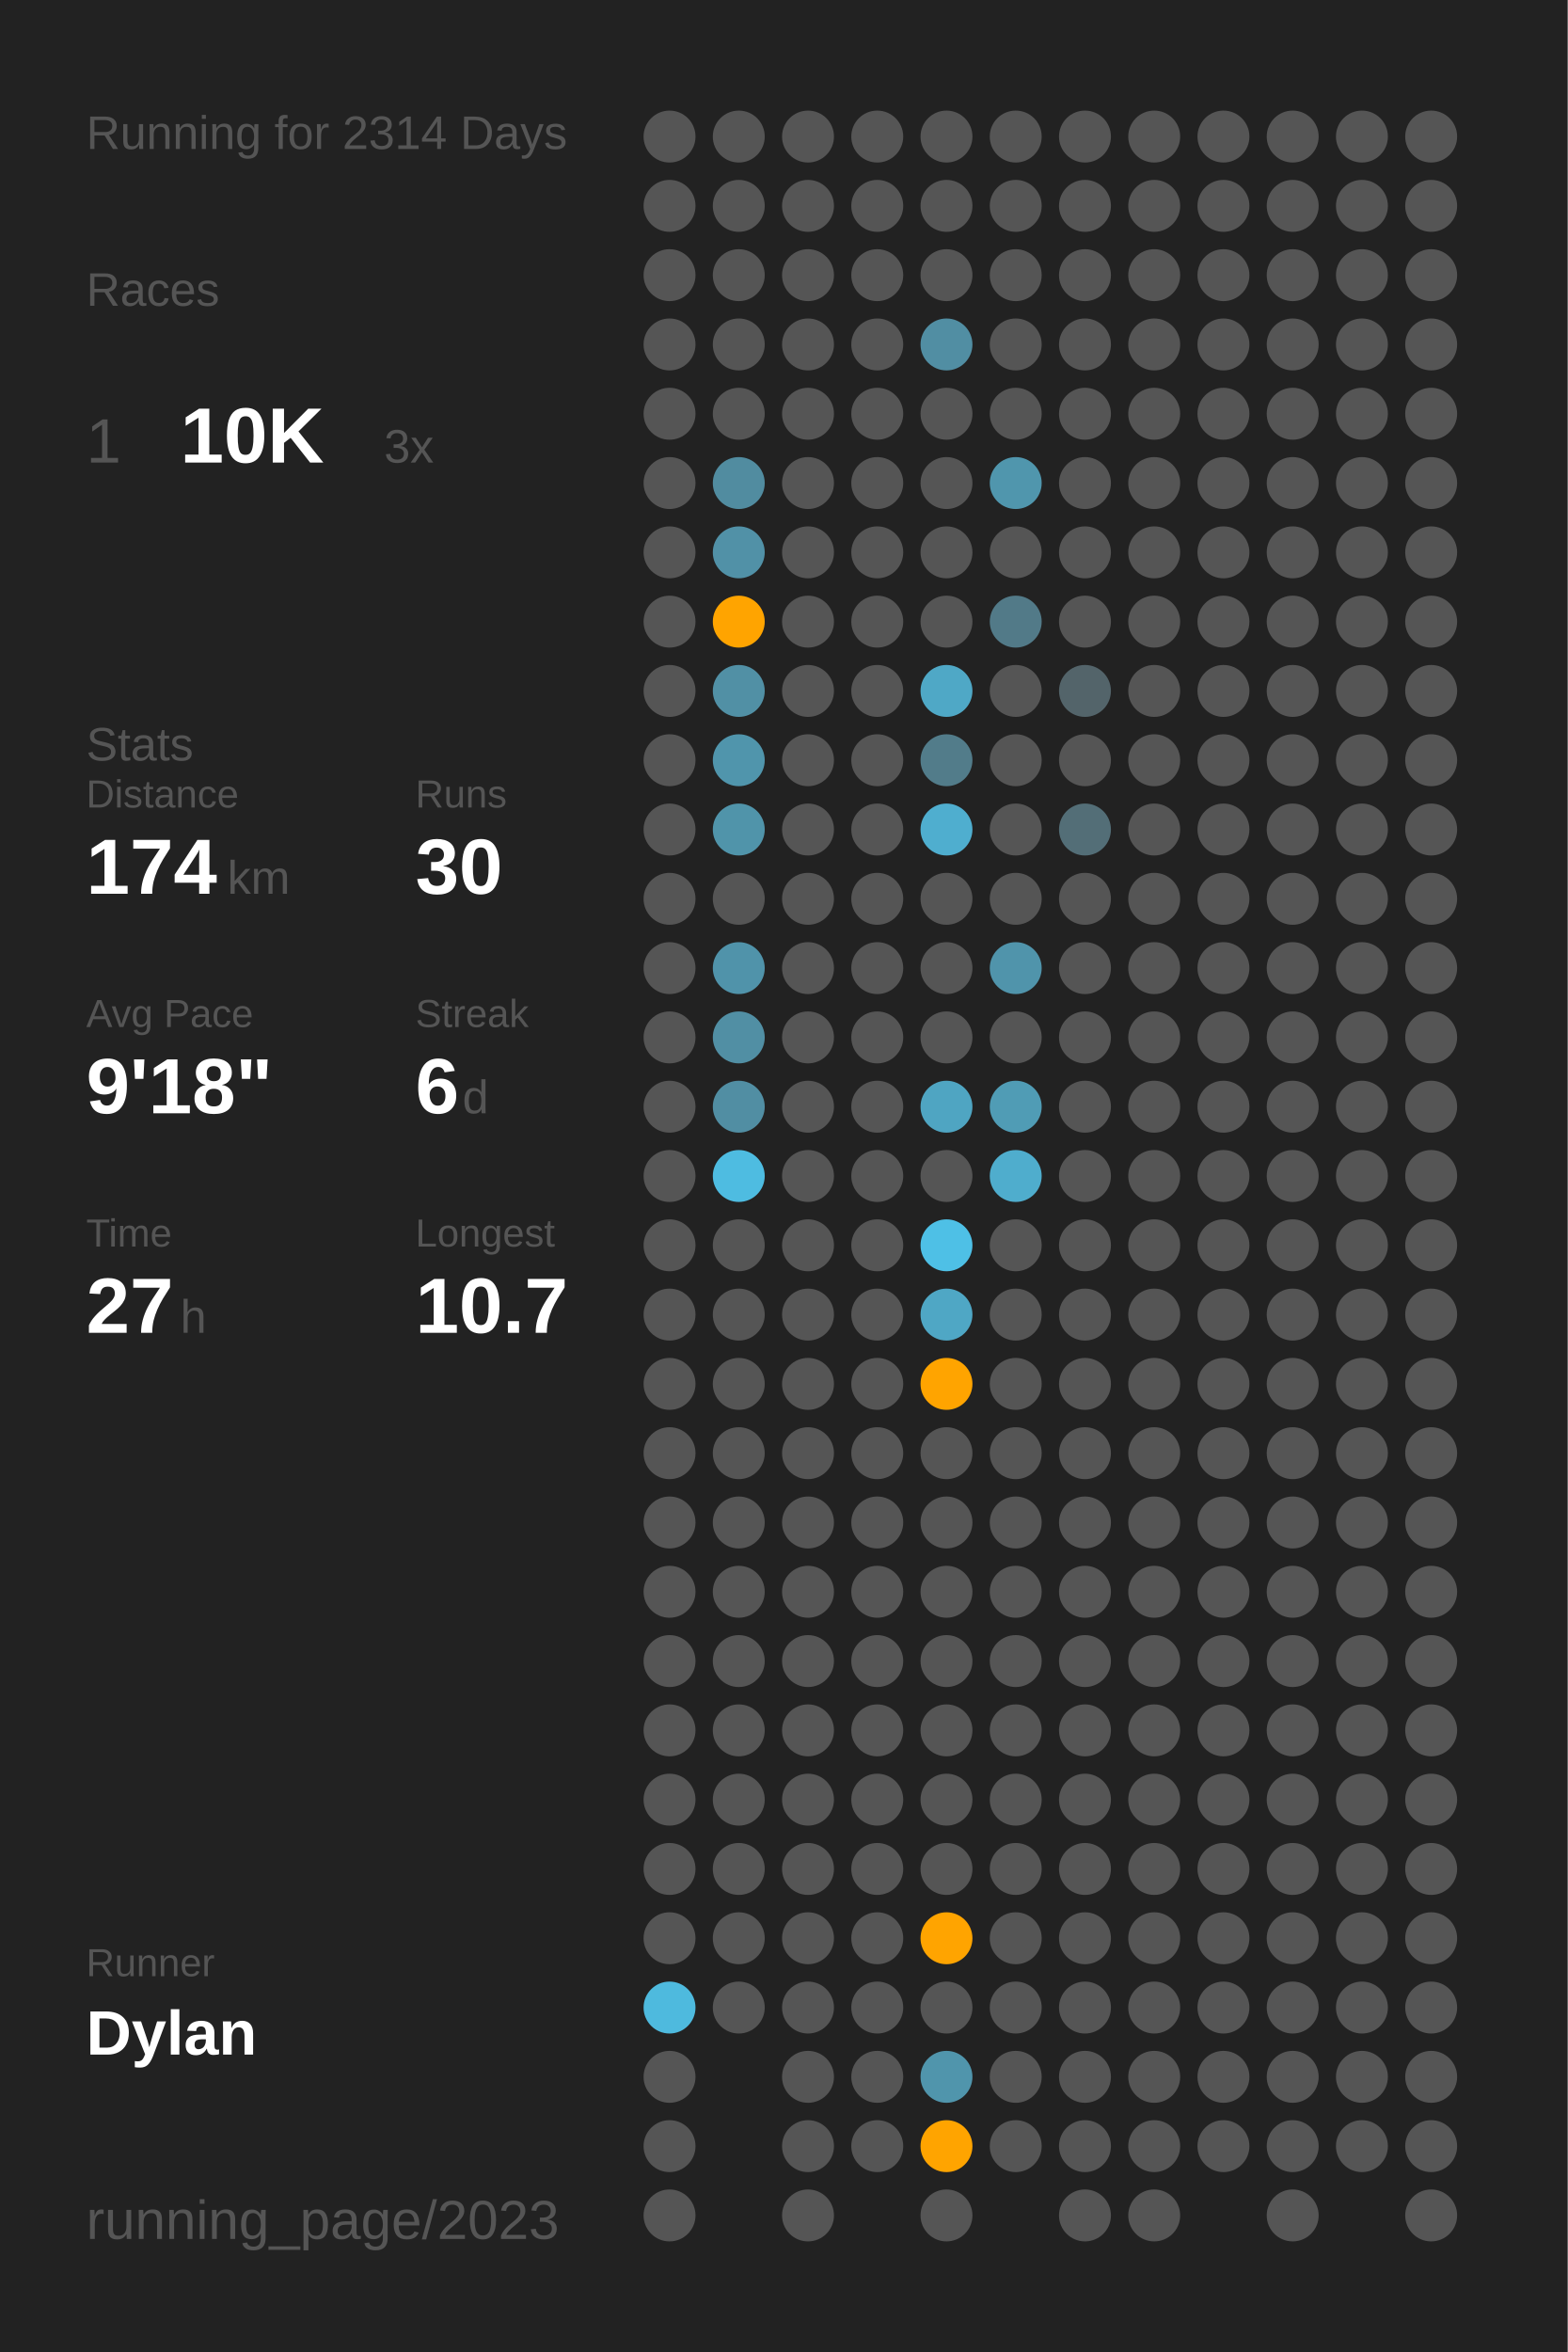
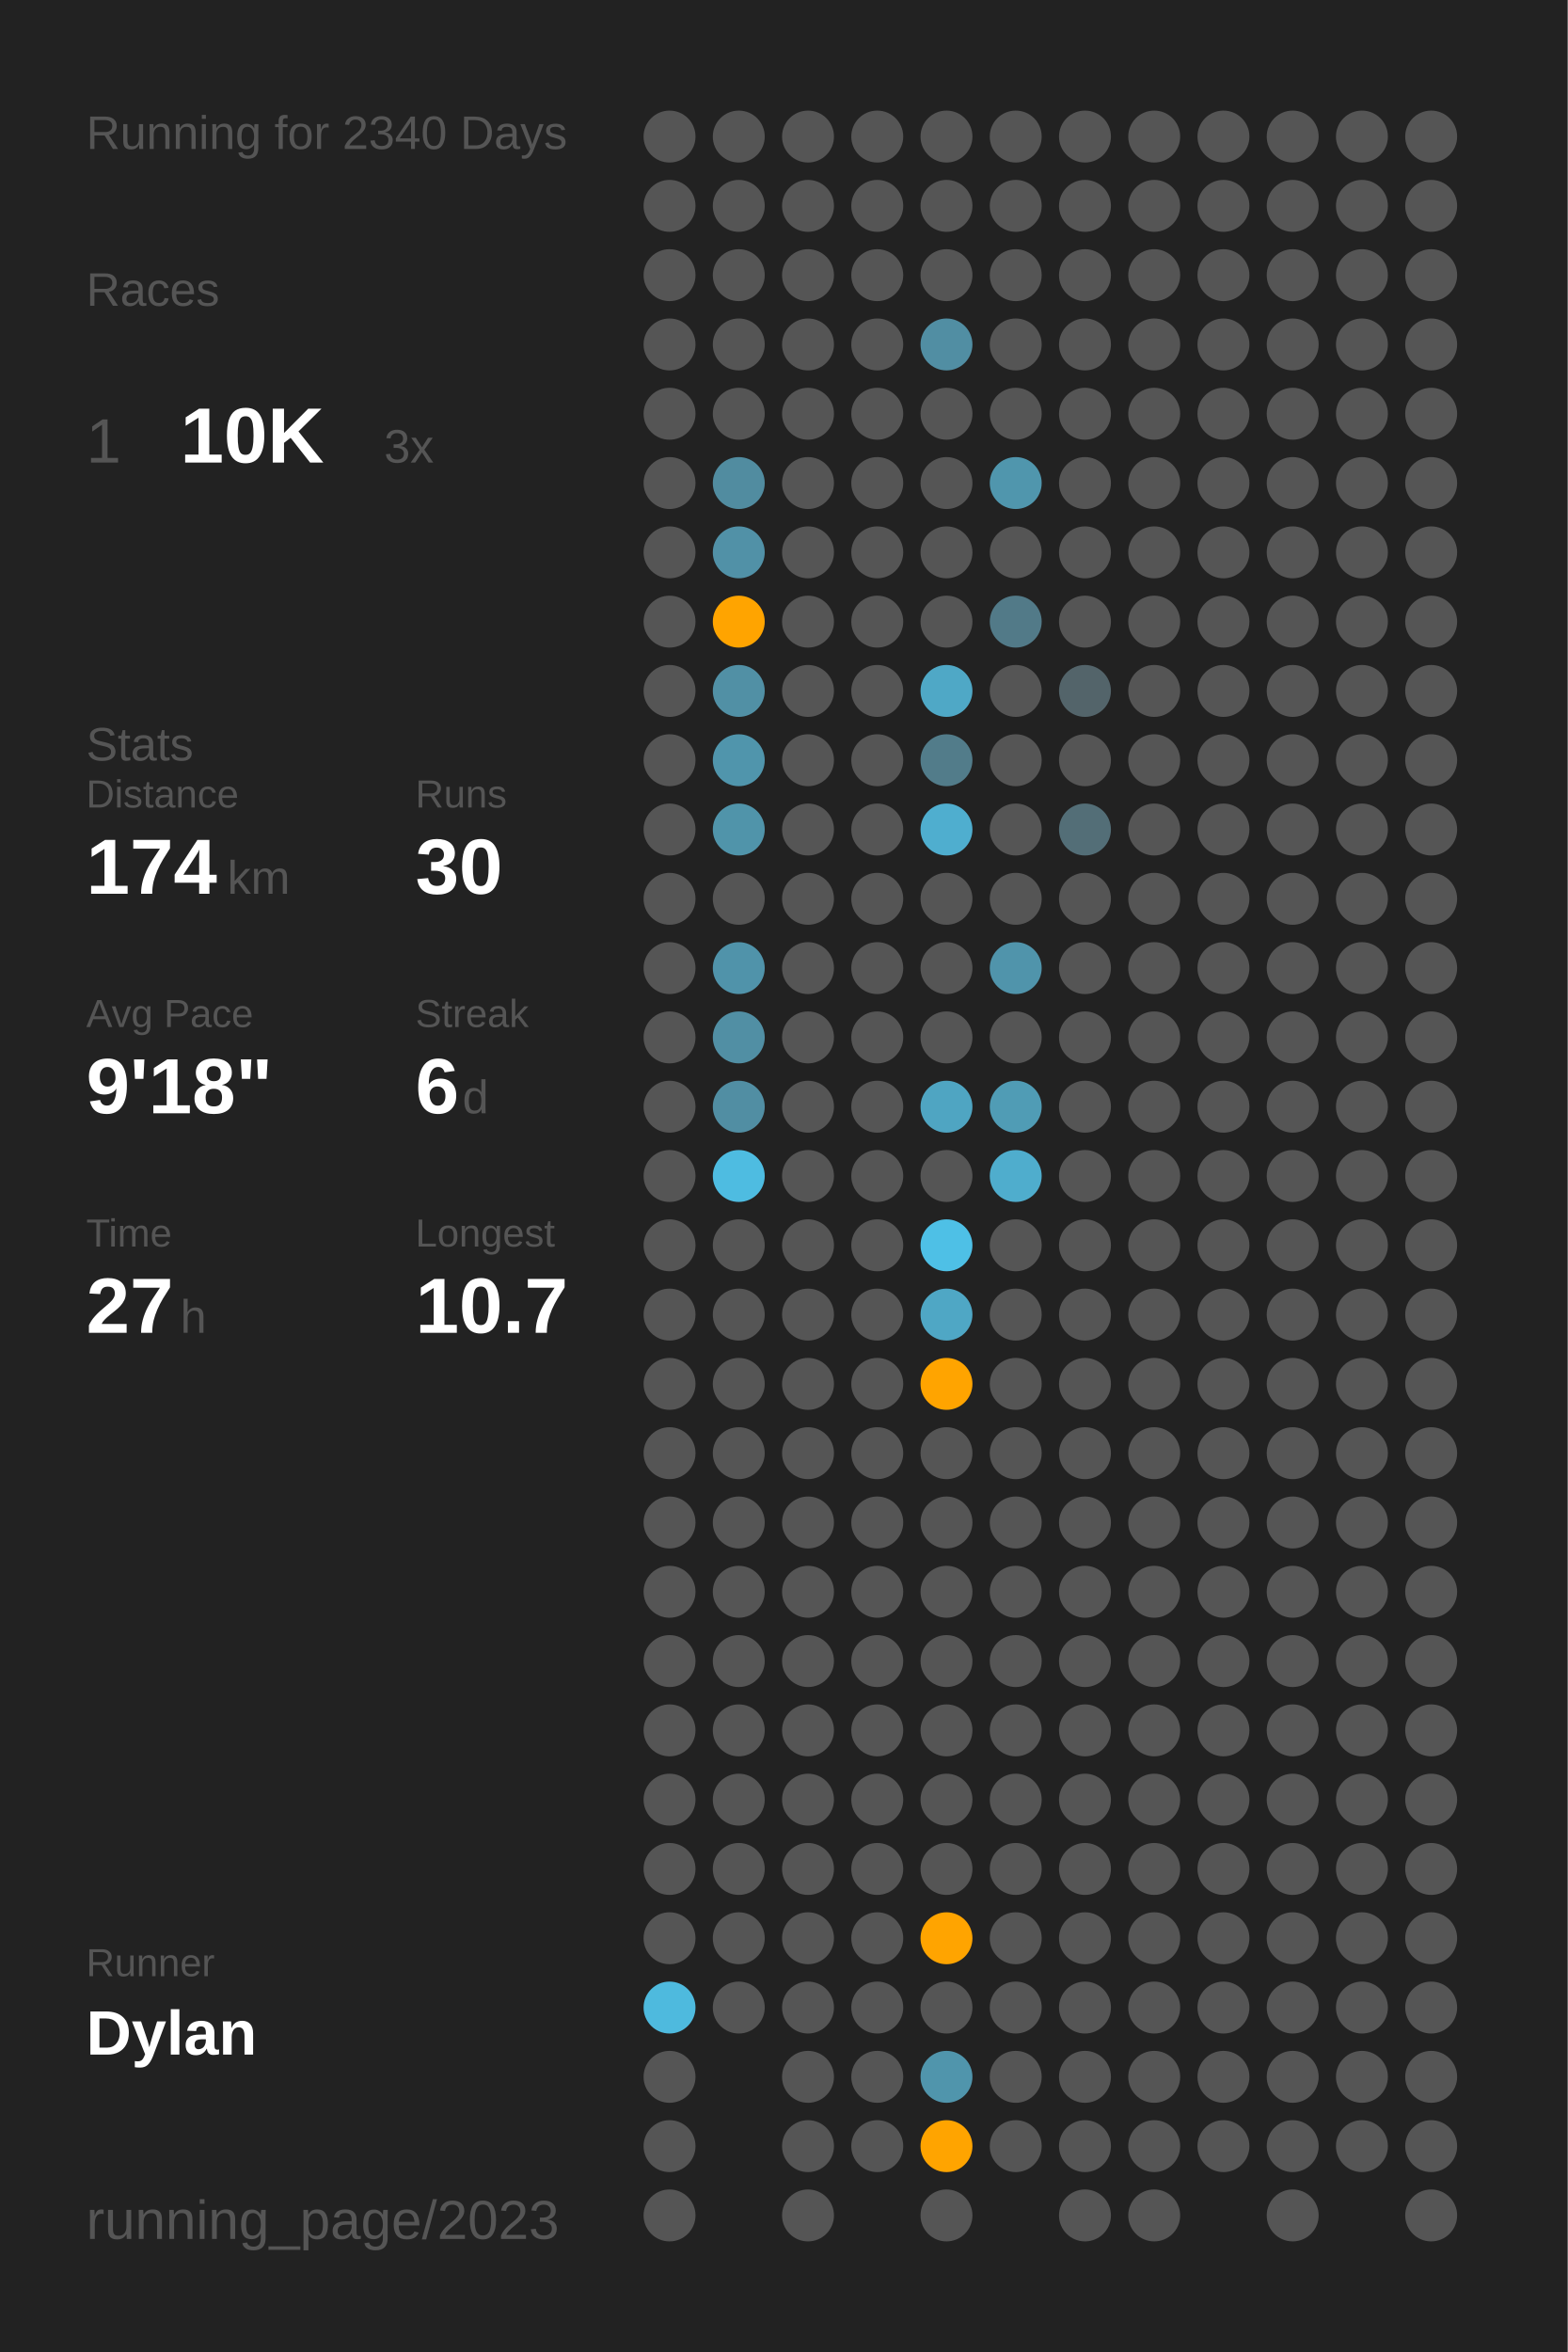
<svg xmlns="http://www.w3.org/2000/svg" baseProfile="full" height="300mm" version="1.1" viewBox="0,0,200,300" width="200mm">
  <defs />
  <rect fill="#222222" height="300" width="200" x="0" y="0" />
-   <text fill="#555555" style="font-size:6px; font-family:Arial;" x="11" y="19">Running for 2314 Days</text>
+   <text fill="#555555" style="font-size:6px; font-family:Arial;" x="11" y="19">Running for 2340 Days</text>
  <text fill="#555555" style="font-size:6px; font-family:Arial;" x="11" y="39">Races</text>
  <text fill="#555555" style="font-size:8px; font-family:Arial;" x="11" y="59">1</text>
  <text fill="#FFFFFF" style="font-size:10px; font-family:Arial; font-weight:bold;" x="23" y="59">10K</text>
  <text fill="#555555" style="font-size:6px; font-family:Arial;" x="49" y="59">3x</text>
  <text fill="#555555" style="font-size:6px; font-family:Arial;" x="11" y="97">Stats</text>
  <text fill="#555555" style="font-size:5px; font-family:Arial;" x="11" y="103">Distance</text>
  <text fill="#FFFFFF" style="font-size:10px; font-family:Arial; font-weight:bold;" x="11" y="114">174</text>
  <text fill="#555555" style="font-size:6px; font-family:Arial;" x="29" y="114">km</text>
  <text fill="#555555" style="font-size:5px; font-family:Arial;" x="53" y="103">Runs</text>
  <text fill="#FFFFFF" style="font-size:10px; font-family:Arial; font-weight:bold;" x="53" y="114">30</text>
  <text fill="#555555" style="font-size:5px; font-family:Arial;" x="11" y="131">Avg Pace</text>
  <text fill="#FFFFFF" style="font-size:10px; font-family:Arial; font-weight:bold;" x="11" y="142">9'18"</text>
  <text fill="#555555" style="font-size:5px; font-family:Arial;" x="53" y="131">Streak</text>
  <text fill="#FFFFFF" style="font-size:10px; font-family:Arial; font-weight:bold;" x="53" y="142">6</text>
  <text fill="#555555" style="font-size:6px; font-family:Arial;" x="59" y="142">d</text>
  <text fill="#555555" style="font-size:5px; font-family:Arial;" x="11" y="159">Time</text>
  <text fill="#FFFFFF" style="font-size:10px; font-family:Arial; font-weight:bold;" x="11" y="170">27</text>
  <text fill="#555555" style="font-size:6px; font-family:Arial;" x="23" y="170">h</text>
  <text fill="#555555" style="font-size:5px; font-family:Arial;" x="53" y="159">Longest</text>
  <text fill="#FFFFFF" style="font-size:10px; font-family:Arial; font-weight:bold;" x="53" y="170">10.7</text>
  <text fill="#555555" style="font-size:5px; font-family:Arial;" x="11" y="252.065">Runner</text>
  <text fill="#FFFFFF" style="font-size:8px; font-family:Arial; font-weight:bold;" x="11" y="262.065">Dylan</text>
  <text fill="#555555" style="font-size:7px; font-family:Arial;" x="11" y="285.581">running_page/2023</text>
  <circle cx="85.417" cy="17.419" fill="#555555" r="3.312" />
  <circle cx="85.417" cy="26.258" fill="#555555" r="3.312" />
  <circle cx="85.417" cy="35.097" fill="#555555" r="3.312" />
  <circle cx="85.417" cy="43.935" fill="#555555" r="3.312" />
  <circle cx="85.417" cy="52.774" fill="#555555" r="3.312" />
  <circle cx="85.417" cy="61.613" fill="#555555" r="3.312" />
  <circle cx="85.417" cy="70.452" fill="#555555" r="3.312" />
  <circle cx="85.417" cy="79.29" fill="#555555" r="3.312" />
  <circle cx="85.417" cy="88.129" fill="#555555" r="3.312" />
  <circle cx="85.417" cy="96.968" fill="#555555" r="3.312" />
  <circle cx="85.417" cy="105.806" fill="#555555" r="3.312" />
  <circle cx="85.417" cy="114.645" fill="#555555" r="3.312" />
  <circle cx="85.417" cy="123.484" fill="#555555" r="3.312" />
  <circle cx="85.417" cy="132.323" fill="#555555" r="3.312" />
  <circle cx="85.417" cy="141.161" fill="#555555" r="3.312" />
  <circle cx="85.417" cy="150" fill="#555555" r="3.312" />
  <circle cx="85.417" cy="158.839" fill="#555555" r="3.312" />
  <circle cx="85.417" cy="167.677" fill="#555555" r="3.312" />
  <circle cx="85.417" cy="176.516" fill="#555555" r="3.312" />
  <circle cx="85.417" cy="185.355" fill="#555555" r="3.312" />
  <circle cx="85.417" cy="194.194" fill="#555555" r="3.312" />
  <circle cx="85.417" cy="203.032" fill="#555555" r="3.312" />
  <circle cx="85.417" cy="211.871" fill="#555555" r="3.312" />
  <circle cx="85.417" cy="220.71" fill="#555555" r="3.312" />
  <circle cx="85.417" cy="229.548" fill="#555555" r="3.312" />
  <circle cx="85.417" cy="238.387" fill="#555555" r="3.312" />
  <circle cx="85.417" cy="247.226" fill="#555555" r="3.312" />
  <circle cx="85.417" cy="256.065" fill="#4ebade" r="3.312" />
  <circle cx="85.417" cy="264.903" fill="#555555" r="3.312" />
  <circle cx="85.417" cy="273.742" fill="#555555" r="3.312" />
  <circle cx="85.417" cy="282.581" fill="#555555" r="3.312" />
  <circle cx="94.25" cy="17.419" fill="#555555" r="3.312" />
  <circle cx="94.25" cy="26.258" fill="#555555" r="3.312" />
  <circle cx="94.25" cy="35.097" fill="#555555" r="3.312" />
  <circle cx="94.25" cy="43.935" fill="#555555" r="3.312" />
  <circle cx="94.25" cy="52.774" fill="#555555" r="3.312" />
  <circle cx="94.25" cy="61.613" fill="#518ca0" r="3.312" />
  <circle cx="94.25" cy="70.452" fill="#5191a7" r="3.312" />
  <circle cx="94.25" cy="79.29" fill="#ffa400" r="3.312" />
  <circle cx="94.25" cy="88.129" fill="#5190a5" r="3.312" />
  <circle cx="94.25" cy="96.968" fill="#5095ac" r="3.312" />
  <circle cx="94.25" cy="105.806" fill="#5094aa" r="3.312" />
  <circle cx="94.25" cy="114.645" fill="#555555" r="3.312" />
  <circle cx="94.25" cy="123.484" fill="#5093aa" r="3.312" />
  <circle cx="94.25" cy="132.323" fill="#518fa4" r="3.312" />
  <circle cx="94.25" cy="141.161" fill="#518ea3" r="3.312" />
  <circle cx="94.25" cy="150" fill="#4ebce1" r="3.312" />
  <circle cx="94.25" cy="158.839" fill="#555555" r="3.312" />
  <circle cx="94.25" cy="167.677" fill="#555555" r="3.312" />
  <circle cx="94.25" cy="176.516" fill="#555555" r="3.312" />
  <circle cx="94.25" cy="185.355" fill="#555555" r="3.312" />
  <circle cx="94.25" cy="194.194" fill="#555555" r="3.312" />
  <circle cx="94.25" cy="203.032" fill="#555555" r="3.312" />
  <circle cx="94.25" cy="211.871" fill="#555555" r="3.312" />
  <circle cx="94.25" cy="220.71" fill="#555555" r="3.312" />
  <circle cx="94.25" cy="229.548" fill="#555555" r="3.312" />
  <circle cx="94.25" cy="238.387" fill="#555555" r="3.312" />
  <circle cx="94.25" cy="247.226" fill="#555555" r="3.312" />
  <circle cx="94.25" cy="256.065" fill="#555555" r="3.312" />
  <circle cx="103.083" cy="17.419" fill="#555555" r="3.312" />
  <circle cx="103.083" cy="26.258" fill="#555555" r="3.312" />
  <circle cx="103.083" cy="35.097" fill="#555555" r="3.312" />
  <circle cx="103.083" cy="43.935" fill="#555555" r="3.312" />
  <circle cx="103.083" cy="52.774" fill="#555555" r="3.312" />
  <circle cx="103.083" cy="61.613" fill="#555555" r="3.312" />
  <circle cx="103.083" cy="70.452" fill="#555555" r="3.312" />
  <circle cx="103.083" cy="79.29" fill="#555555" r="3.312" />
  <circle cx="103.083" cy="88.129" fill="#555555" r="3.312" />
  <circle cx="103.083" cy="96.968" fill="#555555" r="3.312" />
  <circle cx="103.083" cy="105.806" fill="#555555" r="3.312" />
  <circle cx="103.083" cy="114.645" fill="#555555" r="3.312" />
  <circle cx="103.083" cy="123.484" fill="#555555" r="3.312" />
  <circle cx="103.083" cy="132.323" fill="#555555" r="3.312" />
  <circle cx="103.083" cy="141.161" fill="#555555" r="3.312" />
  <circle cx="103.083" cy="150" fill="#555555" r="3.312" />
  <circle cx="103.083" cy="158.839" fill="#555555" r="3.312" />
  <circle cx="103.083" cy="167.677" fill="#555555" r="3.312" />
  <circle cx="103.083" cy="176.516" fill="#555555" r="3.312" />
  <circle cx="103.083" cy="185.355" fill="#555555" r="3.312" />
  <circle cx="103.083" cy="194.194" fill="#555555" r="3.312" />
  <circle cx="103.083" cy="203.032" fill="#555555" r="3.312" />
  <circle cx="103.083" cy="211.871" fill="#555555" r="3.312" />
  <circle cx="103.083" cy="220.71" fill="#555555" r="3.312" />
  <circle cx="103.083" cy="229.548" fill="#555555" r="3.312" />
  <circle cx="103.083" cy="238.387" fill="#555555" r="3.312" />
  <circle cx="103.083" cy="247.226" fill="#555555" r="3.312" />
  <circle cx="103.083" cy="256.065" fill="#555555" r="3.312" />
  <circle cx="103.083" cy="264.903" fill="#555555" r="3.312" />
  <circle cx="103.083" cy="273.742" fill="#555555" r="3.312" />
  <circle cx="103.083" cy="282.581" fill="#555555" r="3.312" />
  <circle cx="111.917" cy="17.419" fill="#555555" r="3.312" />
  <circle cx="111.917" cy="26.258" fill="#555555" r="3.312" />
  <circle cx="111.917" cy="35.097" fill="#555555" r="3.312" />
  <circle cx="111.917" cy="43.935" fill="#555555" r="3.312" />
  <circle cx="111.917" cy="52.774" fill="#555555" r="3.312" />
  <circle cx="111.917" cy="61.613" fill="#555555" r="3.312" />
  <circle cx="111.917" cy="70.452" fill="#555555" r="3.312" />
  <circle cx="111.917" cy="79.29" fill="#555555" r="3.312" />
  <circle cx="111.917" cy="88.129" fill="#555555" r="3.312" />
  <circle cx="111.917" cy="96.968" fill="#555555" r="3.312" />
  <circle cx="111.917" cy="105.806" fill="#555555" r="3.312" />
  <circle cx="111.917" cy="114.645" fill="#555555" r="3.312" />
  <circle cx="111.917" cy="123.484" fill="#555555" r="3.312" />
  <circle cx="111.917" cy="132.323" fill="#555555" r="3.312" />
  <circle cx="111.917" cy="141.161" fill="#555555" r="3.312" />
  <circle cx="111.917" cy="150" fill="#555555" r="3.312" />
  <circle cx="111.917" cy="158.839" fill="#555555" r="3.312" />
  <circle cx="111.917" cy="167.677" fill="#555555" r="3.312" />
  <circle cx="111.917" cy="176.516" fill="#555555" r="3.312" />
  <circle cx="111.917" cy="185.355" fill="#555555" r="3.312" />
  <circle cx="111.917" cy="194.194" fill="#555555" r="3.312" />
  <circle cx="111.917" cy="203.032" fill="#555555" r="3.312" />
  <circle cx="111.917" cy="211.871" fill="#555555" r="3.312" />
  <circle cx="111.917" cy="220.71" fill="#555555" r="3.312" />
  <circle cx="111.917" cy="229.548" fill="#555555" r="3.312" />
  <circle cx="111.917" cy="238.387" fill="#555555" r="3.312" />
  <circle cx="111.917" cy="247.226" fill="#555555" r="3.312" />
  <circle cx="111.917" cy="256.065" fill="#555555" r="3.312" />
  <circle cx="111.917" cy="264.903" fill="#555555" r="3.312" />
  <circle cx="111.917" cy="273.742" fill="#555555" r="3.312" />
  <circle cx="120.75" cy="17.419" fill="#555555" r="3.312" />
  <circle cx="120.75" cy="26.258" fill="#555555" r="3.312" />
  <circle cx="120.75" cy="35.097" fill="#555555" r="3.312" />
  <circle cx="120.75" cy="43.935" fill="#518ea3" r="3.312" />
  <circle cx="120.75" cy="52.774" fill="#555555" r="3.312" />
  <circle cx="120.75" cy="61.613" fill="#555555" r="3.312" />
  <circle cx="120.75" cy="70.452" fill="#555555" r="3.312" />
  <circle cx="120.75" cy="79.29" fill="#555555" r="3.312" />
  <circle cx="120.75" cy="88.129" fill="#4fa8c6" r="3.312" />
  <circle cx="120.75" cy="96.968" fill="#527c8a" r="3.312" />
  <circle cx="120.75" cy="105.806" fill="#4faecf" r="3.312" />
  <circle cx="120.75" cy="114.645" fill="#555555" r="3.312" />
  <circle cx="120.75" cy="123.484" fill="#555555" r="3.312" />
  <circle cx="120.75" cy="132.323" fill="#555555" r="3.312" />
  <circle cx="120.75" cy="141.161" fill="#4fa5c2" r="3.312" />
  <circle cx="120.75" cy="150" fill="#555555" r="3.312" />
  <circle cx="120.75" cy="158.839" fill="#4ec0e6" r="3.312" />
  <circle cx="120.75" cy="167.677" fill="#4fa7c5" r="3.312" />
  <circle cx="120.75" cy="176.516" fill="#ffa400" r="3.312" />
  <circle cx="120.75" cy="185.355" fill="#555555" r="3.312" />
  <circle cx="120.75" cy="194.194" fill="#555555" r="3.312" />
  <circle cx="120.75" cy="203.032" fill="#555555" r="3.312" />
  <circle cx="120.75" cy="211.871" fill="#555555" r="3.312" />
  <circle cx="120.75" cy="220.71" fill="#555555" r="3.312" />
  <circle cx="120.75" cy="229.548" fill="#555555" r="3.312" />
  <circle cx="120.75" cy="238.387" fill="#555555" r="3.312" />
  <circle cx="120.75" cy="247.226" fill="#ffa400" r="3.312" />
  <circle cx="120.75" cy="256.065" fill="#555555" r="3.312" />
  <circle cx="120.75" cy="264.903" fill="#5095ac" r="3.312" />
  <circle cx="120.75" cy="273.742" fill="#ffa400" r="3.312" />
  <circle cx="120.75" cy="282.581" fill="#555555" r="3.312" />
  <circle cx="129.583" cy="17.419" fill="#555555" r="3.312" />
  <circle cx="129.583" cy="26.258" fill="#555555" r="3.312" />
  <circle cx="129.583" cy="35.097" fill="#555555" r="3.312" />
  <circle cx="129.583" cy="43.935" fill="#555555" r="3.312" />
  <circle cx="129.583" cy="52.774" fill="#555555" r="3.312" />
  <circle cx="129.583" cy="61.613" fill="#5096ad" r="3.312" />
  <circle cx="129.583" cy="70.452" fill="#555555" r="3.312" />
  <circle cx="129.583" cy="79.29" fill="#527a88" r="3.312" />
  <circle cx="129.583" cy="88.129" fill="#555555" r="3.312" />
  <circle cx="129.583" cy="96.968" fill="#555555" r="3.312" />
  <circle cx="129.583" cy="105.806" fill="#555555" r="3.312" />
  <circle cx="129.583" cy="114.645" fill="#555555" r="3.312" />
  <circle cx="129.583" cy="123.484" fill="#5094ab" r="3.312" />
  <circle cx="129.583" cy="132.323" fill="#555555" r="3.312" />
  <circle cx="129.583" cy="141.161" fill="#509cb5" r="3.312" />
  <circle cx="129.583" cy="150" fill="#4fadcd" r="3.312" />
  <circle cx="129.583" cy="158.839" fill="#555555" r="3.312" />
  <circle cx="129.583" cy="167.677" fill="#555555" r="3.312" />
  <circle cx="129.583" cy="176.516" fill="#555555" r="3.312" />
  <circle cx="129.583" cy="185.355" fill="#555555" r="3.312" />
  <circle cx="129.583" cy="194.194" fill="#555555" r="3.312" />
  <circle cx="129.583" cy="203.032" fill="#555555" r="3.312" />
  <circle cx="129.583" cy="211.871" fill="#555555" r="3.312" />
  <circle cx="129.583" cy="220.71" fill="#555555" r="3.312" />
  <circle cx="129.583" cy="229.548" fill="#555555" r="3.312" />
  <circle cx="129.583" cy="238.387" fill="#555555" r="3.312" />
  <circle cx="129.583" cy="247.226" fill="#555555" r="3.312" />
  <circle cx="129.583" cy="256.065" fill="#555555" r="3.312" />
  <circle cx="129.583" cy="264.903" fill="#555555" r="3.312" />
  <circle cx="129.583" cy="273.742" fill="#555555" r="3.312" />
  <circle cx="138.417" cy="17.419" fill="#555555" r="3.312" />
  <circle cx="138.417" cy="26.258" fill="#555555" r="3.312" />
  <circle cx="138.417" cy="35.097" fill="#555555" r="3.312" />
  <circle cx="138.417" cy="43.935" fill="#555555" r="3.312" />
  <circle cx="138.417" cy="52.774" fill="#555555" r="3.312" />
  <circle cx="138.417" cy="61.613" fill="#555555" r="3.312" />
  <circle cx="138.417" cy="70.452" fill="#555555" r="3.312" />
  <circle cx="138.417" cy="79.29" fill="#555555" r="3.312" />
  <circle cx="138.417" cy="88.129" fill="#53646a" r="3.312" />
  <circle cx="138.417" cy="96.968" fill="#555555" r="3.312" />
  <circle cx="138.417" cy="105.806" fill="#536e77" r="3.312" />
  <circle cx="138.417" cy="114.645" fill="#555555" r="3.312" />
  <circle cx="138.417" cy="123.484" fill="#555555" r="3.312" />
  <circle cx="138.417" cy="132.323" fill="#555555" r="3.312" />
  <circle cx="138.417" cy="141.161" fill="#555555" r="3.312" />
  <circle cx="138.417" cy="150" fill="#555555" r="3.312" />
  <circle cx="138.417" cy="158.839" fill="#555555" r="3.312" />
  <circle cx="138.417" cy="167.677" fill="#555555" r="3.312" />
  <circle cx="138.417" cy="176.516" fill="#555555" r="3.312" />
  <circle cx="138.417" cy="185.355" fill="#555555" r="3.312" />
  <circle cx="138.417" cy="194.194" fill="#555555" r="3.312" />
  <circle cx="138.417" cy="203.032" fill="#555555" r="3.312" />
  <circle cx="138.417" cy="211.871" fill="#555555" r="3.312" />
  <circle cx="138.417" cy="220.71" fill="#555555" r="3.312" />
  <circle cx="138.417" cy="229.548" fill="#555555" r="3.312" />
  <circle cx="138.417" cy="238.387" fill="#555555" r="3.312" />
  <circle cx="138.417" cy="247.226" fill="#555555" r="3.312" />
  <circle cx="138.417" cy="256.065" fill="#555555" r="3.312" />
  <circle cx="138.417" cy="264.903" fill="#555555" r="3.312" />
  <circle cx="138.417" cy="273.742" fill="#555555" r="3.312" />
  <circle cx="138.417" cy="282.581" fill="#555555" r="3.312" />
  <circle cx="147.25" cy="17.419" fill="#555555" r="3.312" />
  <circle cx="147.25" cy="26.258" fill="#555555" r="3.312" />
  <circle cx="147.25" cy="35.097" fill="#555555" r="3.312" />
  <circle cx="147.25" cy="43.935" fill="#555555" r="3.312" />
  <circle cx="147.25" cy="52.774" fill="#555555" r="3.312" />
  <circle cx="147.25" cy="61.613" fill="#555555" r="3.312" />
  <circle cx="147.25" cy="70.452" fill="#555555" r="3.312" />
  <circle cx="147.25" cy="79.29" fill="#555555" r="3.312" />
  <circle cx="147.25" cy="88.129" fill="#555555" r="3.312" />
  <circle cx="147.25" cy="96.968" fill="#555555" r="3.312" />
  <circle cx="147.25" cy="105.806" fill="#555555" r="3.312" />
  <circle cx="147.25" cy="114.645" fill="#555555" r="3.312" />
  <circle cx="147.25" cy="123.484" fill="#555555" r="3.312" />
  <circle cx="147.25" cy="132.323" fill="#555555" r="3.312" />
  <circle cx="147.25" cy="141.161" fill="#555555" r="3.312" />
  <circle cx="147.25" cy="150" fill="#555555" r="3.312" />
  <circle cx="147.25" cy="158.839" fill="#555555" r="3.312" />
  <circle cx="147.25" cy="167.677" fill="#555555" r="3.312" />
  <circle cx="147.25" cy="176.516" fill="#555555" r="3.312" />
  <circle cx="147.25" cy="185.355" fill="#555555" r="3.312" />
  <circle cx="147.25" cy="194.194" fill="#555555" r="3.312" />
  <circle cx="147.25" cy="203.032" fill="#555555" r="3.312" />
  <circle cx="147.25" cy="211.871" fill="#555555" r="3.312" />
  <circle cx="147.25" cy="220.71" fill="#555555" r="3.312" />
  <circle cx="147.25" cy="229.548" fill="#555555" r="3.312" />
  <circle cx="147.25" cy="238.387" fill="#555555" r="3.312" />
  <circle cx="147.25" cy="247.226" fill="#555555" r="3.312" />
  <circle cx="147.25" cy="256.065" fill="#555555" r="3.312" />
  <circle cx="147.25" cy="264.903" fill="#555555" r="3.312" />
  <circle cx="147.25" cy="273.742" fill="#555555" r="3.312" />
  <circle cx="147.25" cy="282.581" fill="#555555" r="3.312" />
  <circle cx="156.083" cy="17.419" fill="#555555" r="3.312" />
  <circle cx="156.083" cy="26.258" fill="#555555" r="3.312" />
  <circle cx="156.083" cy="35.097" fill="#555555" r="3.312" />
  <circle cx="156.083" cy="43.935" fill="#555555" r="3.312" />
  <circle cx="156.083" cy="52.774" fill="#555555" r="3.312" />
  <circle cx="156.083" cy="61.613" fill="#555555" r="3.312" />
  <circle cx="156.083" cy="70.452" fill="#555555" r="3.312" />
  <circle cx="156.083" cy="79.29" fill="#555555" r="3.312" />
  <circle cx="156.083" cy="88.129" fill="#555555" r="3.312" />
  <circle cx="156.083" cy="96.968" fill="#555555" r="3.312" />
  <circle cx="156.083" cy="105.806" fill="#555555" r="3.312" />
  <circle cx="156.083" cy="114.645" fill="#555555" r="3.312" />
  <circle cx="156.083" cy="123.484" fill="#555555" r="3.312" />
  <circle cx="156.083" cy="132.323" fill="#555555" r="3.312" />
  <circle cx="156.083" cy="141.161" fill="#555555" r="3.312" />
  <circle cx="156.083" cy="150" fill="#555555" r="3.312" />
  <circle cx="156.083" cy="158.839" fill="#555555" r="3.312" />
  <circle cx="156.083" cy="167.677" fill="#555555" r="3.312" />
  <circle cx="156.083" cy="176.516" fill="#555555" r="3.312" />
  <circle cx="156.083" cy="185.355" fill="#555555" r="3.312" />
  <circle cx="156.083" cy="194.194" fill="#555555" r="3.312" />
  <circle cx="156.083" cy="203.032" fill="#555555" r="3.312" />
  <circle cx="156.083" cy="211.871" fill="#555555" r="3.312" />
  <circle cx="156.083" cy="220.71" fill="#555555" r="3.312" />
  <circle cx="156.083" cy="229.548" fill="#555555" r="3.312" />
  <circle cx="156.083" cy="238.387" fill="#555555" r="3.312" />
  <circle cx="156.083" cy="247.226" fill="#555555" r="3.312" />
  <circle cx="156.083" cy="256.065" fill="#555555" r="3.312" />
  <circle cx="156.083" cy="264.903" fill="#555555" r="3.312" />
  <circle cx="156.083" cy="273.742" fill="#555555" r="3.312" />
  <circle cx="164.917" cy="17.419" fill="#555555" r="3.312" />
  <circle cx="164.917" cy="26.258" fill="#555555" r="3.312" />
  <circle cx="164.917" cy="35.097" fill="#555555" r="3.312" />
  <circle cx="164.917" cy="43.935" fill="#555555" r="3.312" />
  <circle cx="164.917" cy="52.774" fill="#555555" r="3.312" />
  <circle cx="164.917" cy="61.613" fill="#555555" r="3.312" />
  <circle cx="164.917" cy="70.452" fill="#555555" r="3.312" />
  <circle cx="164.917" cy="79.29" fill="#555555" r="3.312" />
  <circle cx="164.917" cy="88.129" fill="#555555" r="3.312" />
  <circle cx="164.917" cy="96.968" fill="#555555" r="3.312" />
  <circle cx="164.917" cy="105.806" fill="#555555" r="3.312" />
  <circle cx="164.917" cy="114.645" fill="#555555" r="3.312" />
  <circle cx="164.917" cy="123.484" fill="#555555" r="3.312" />
  <circle cx="164.917" cy="132.323" fill="#555555" r="3.312" />
  <circle cx="164.917" cy="141.161" fill="#555555" r="3.312" />
  <circle cx="164.917" cy="150" fill="#555555" r="3.312" />
  <circle cx="164.917" cy="158.839" fill="#555555" r="3.312" />
  <circle cx="164.917" cy="167.677" fill="#555555" r="3.312" />
  <circle cx="164.917" cy="176.516" fill="#555555" r="3.312" />
  <circle cx="164.917" cy="185.355" fill="#555555" r="3.312" />
  <circle cx="164.917" cy="194.194" fill="#555555" r="3.312" />
  <circle cx="164.917" cy="203.032" fill="#555555" r="3.312" />
  <circle cx="164.917" cy="211.871" fill="#555555" r="3.312" />
  <circle cx="164.917" cy="220.71" fill="#555555" r="3.312" />
  <circle cx="164.917" cy="229.548" fill="#555555" r="3.312" />
  <circle cx="164.917" cy="238.387" fill="#555555" r="3.312" />
  <circle cx="164.917" cy="247.226" fill="#555555" r="3.312" />
  <circle cx="164.917" cy="256.065" fill="#555555" r="3.312" />
  <circle cx="164.917" cy="264.903" fill="#555555" r="3.312" />
  <circle cx="164.917" cy="273.742" fill="#555555" r="3.312" />
  <circle cx="164.917" cy="282.581" fill="#555555" r="3.312" />
  <circle cx="173.75" cy="17.419" fill="#555555" r="3.312" />
  <circle cx="173.75" cy="26.258" fill="#555555" r="3.312" />
  <circle cx="173.75" cy="35.097" fill="#555555" r="3.312" />
  <circle cx="173.75" cy="43.935" fill="#555555" r="3.312" />
  <circle cx="173.75" cy="52.774" fill="#555555" r="3.312" />
  <circle cx="173.75" cy="61.613" fill="#555555" r="3.312" />
  <circle cx="173.75" cy="70.452" fill="#555555" r="3.312" />
  <circle cx="173.75" cy="79.29" fill="#555555" r="3.312" />
  <circle cx="173.75" cy="88.129" fill="#555555" r="3.312" />
  <circle cx="173.75" cy="96.968" fill="#555555" r="3.312" />
  <circle cx="173.75" cy="105.806" fill="#555555" r="3.312" />
  <circle cx="173.75" cy="114.645" fill="#555555" r="3.312" />
  <circle cx="173.75" cy="123.484" fill="#555555" r="3.312" />
  <circle cx="173.75" cy="132.323" fill="#555555" r="3.312" />
  <circle cx="173.75" cy="141.161" fill="#555555" r="3.312" />
  <circle cx="173.75" cy="150" fill="#555555" r="3.312" />
  <circle cx="173.75" cy="158.839" fill="#555555" r="3.312" />
  <circle cx="173.75" cy="167.677" fill="#555555" r="3.312" />
  <circle cx="173.75" cy="176.516" fill="#555555" r="3.312" />
  <circle cx="173.75" cy="185.355" fill="#555555" r="3.312" />
  <circle cx="173.75" cy="194.194" fill="#555555" r="3.312" />
  <circle cx="173.75" cy="203.032" fill="#555555" r="3.312" />
  <circle cx="173.75" cy="211.871" fill="#555555" r="3.312" />
  <circle cx="173.75" cy="220.71" fill="#555555" r="3.312" />
  <circle cx="173.75" cy="229.548" fill="#555555" r="3.312" />
  <circle cx="173.75" cy="238.387" fill="#555555" r="3.312" />
  <circle cx="173.75" cy="247.226" fill="#555555" r="3.312" />
  <circle cx="173.75" cy="256.065" fill="#555555" r="3.312" />
  <circle cx="173.75" cy="264.903" fill="#555555" r="3.312" />
  <circle cx="173.75" cy="273.742" fill="#555555" r="3.312" />
  <circle cx="182.583" cy="17.419" fill="#555555" r="3.312" />
  <circle cx="182.583" cy="26.258" fill="#555555" r="3.312" />
  <circle cx="182.583" cy="35.097" fill="#555555" r="3.312" />
  <circle cx="182.583" cy="43.935" fill="#555555" r="3.312" />
  <circle cx="182.583" cy="52.774" fill="#555555" r="3.312" />
  <circle cx="182.583" cy="61.613" fill="#555555" r="3.312" />
  <circle cx="182.583" cy="70.452" fill="#555555" r="3.312" />
  <circle cx="182.583" cy="79.29" fill="#555555" r="3.312" />
  <circle cx="182.583" cy="88.129" fill="#555555" r="3.312" />
  <circle cx="182.583" cy="96.968" fill="#555555" r="3.312" />
  <circle cx="182.583" cy="105.806" fill="#555555" r="3.312" />
  <circle cx="182.583" cy="114.645" fill="#555555" r="3.312" />
  <circle cx="182.583" cy="123.484" fill="#555555" r="3.312" />
  <circle cx="182.583" cy="132.323" fill="#555555" r="3.312" />
  <circle cx="182.583" cy="141.161" fill="#555555" r="3.312" />
  <circle cx="182.583" cy="150" fill="#555555" r="3.312" />
  <circle cx="182.583" cy="158.839" fill="#555555" r="3.312" />
  <circle cx="182.583" cy="167.677" fill="#555555" r="3.312" />
  <circle cx="182.583" cy="176.516" fill="#555555" r="3.312" />
  <circle cx="182.583" cy="185.355" fill="#555555" r="3.312" />
  <circle cx="182.583" cy="194.194" fill="#555555" r="3.312" />
  <circle cx="182.583" cy="203.032" fill="#555555" r="3.312" />
  <circle cx="182.583" cy="211.871" fill="#555555" r="3.312" />
  <circle cx="182.583" cy="220.71" fill="#555555" r="3.312" />
  <circle cx="182.583" cy="229.548" fill="#555555" r="3.312" />
  <circle cx="182.583" cy="238.387" fill="#555555" r="3.312" />
  <circle cx="182.583" cy="247.226" fill="#555555" r="3.312" />
  <circle cx="182.583" cy="256.065" fill="#555555" r="3.312" />
  <circle cx="182.583" cy="264.903" fill="#555555" r="3.312" />
  <circle cx="182.583" cy="273.742" fill="#555555" r="3.312" />
  <circle cx="182.583" cy="282.581" fill="#555555" r="3.312" />
</svg>
